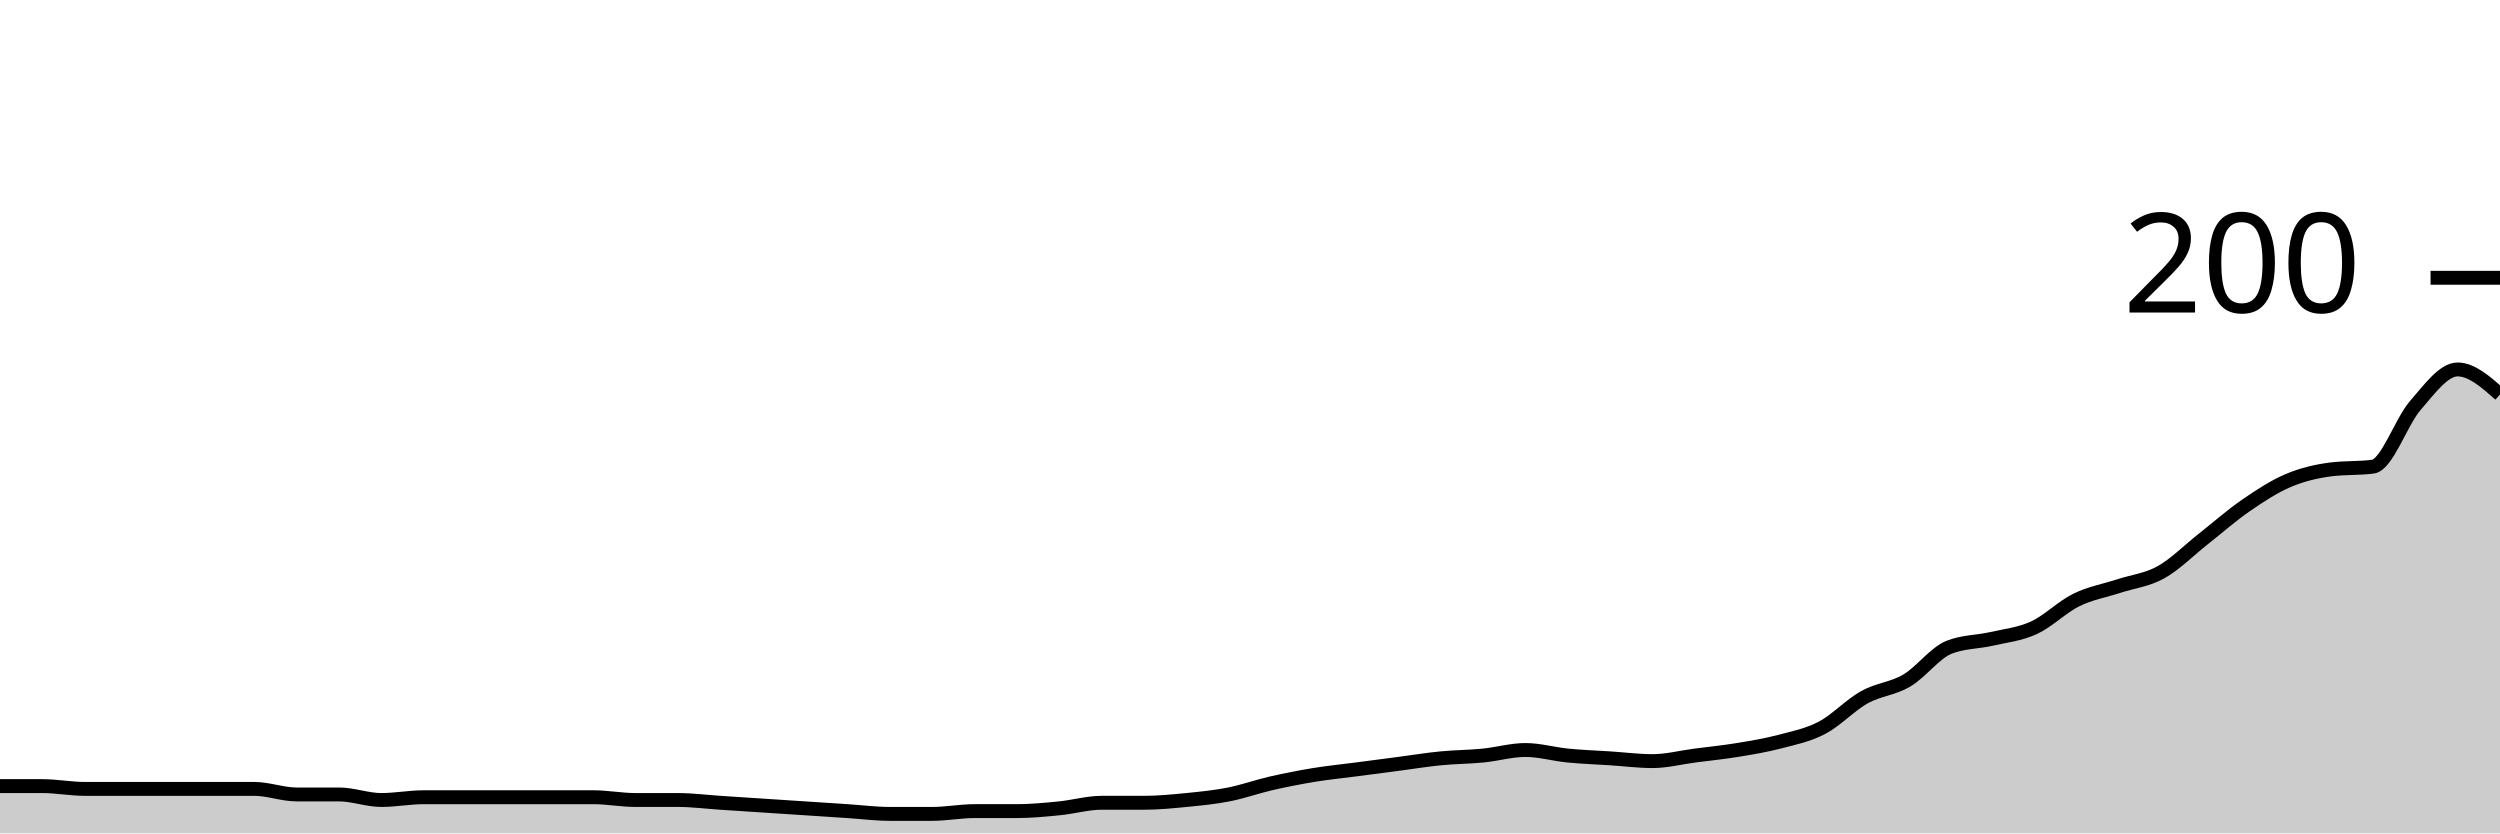
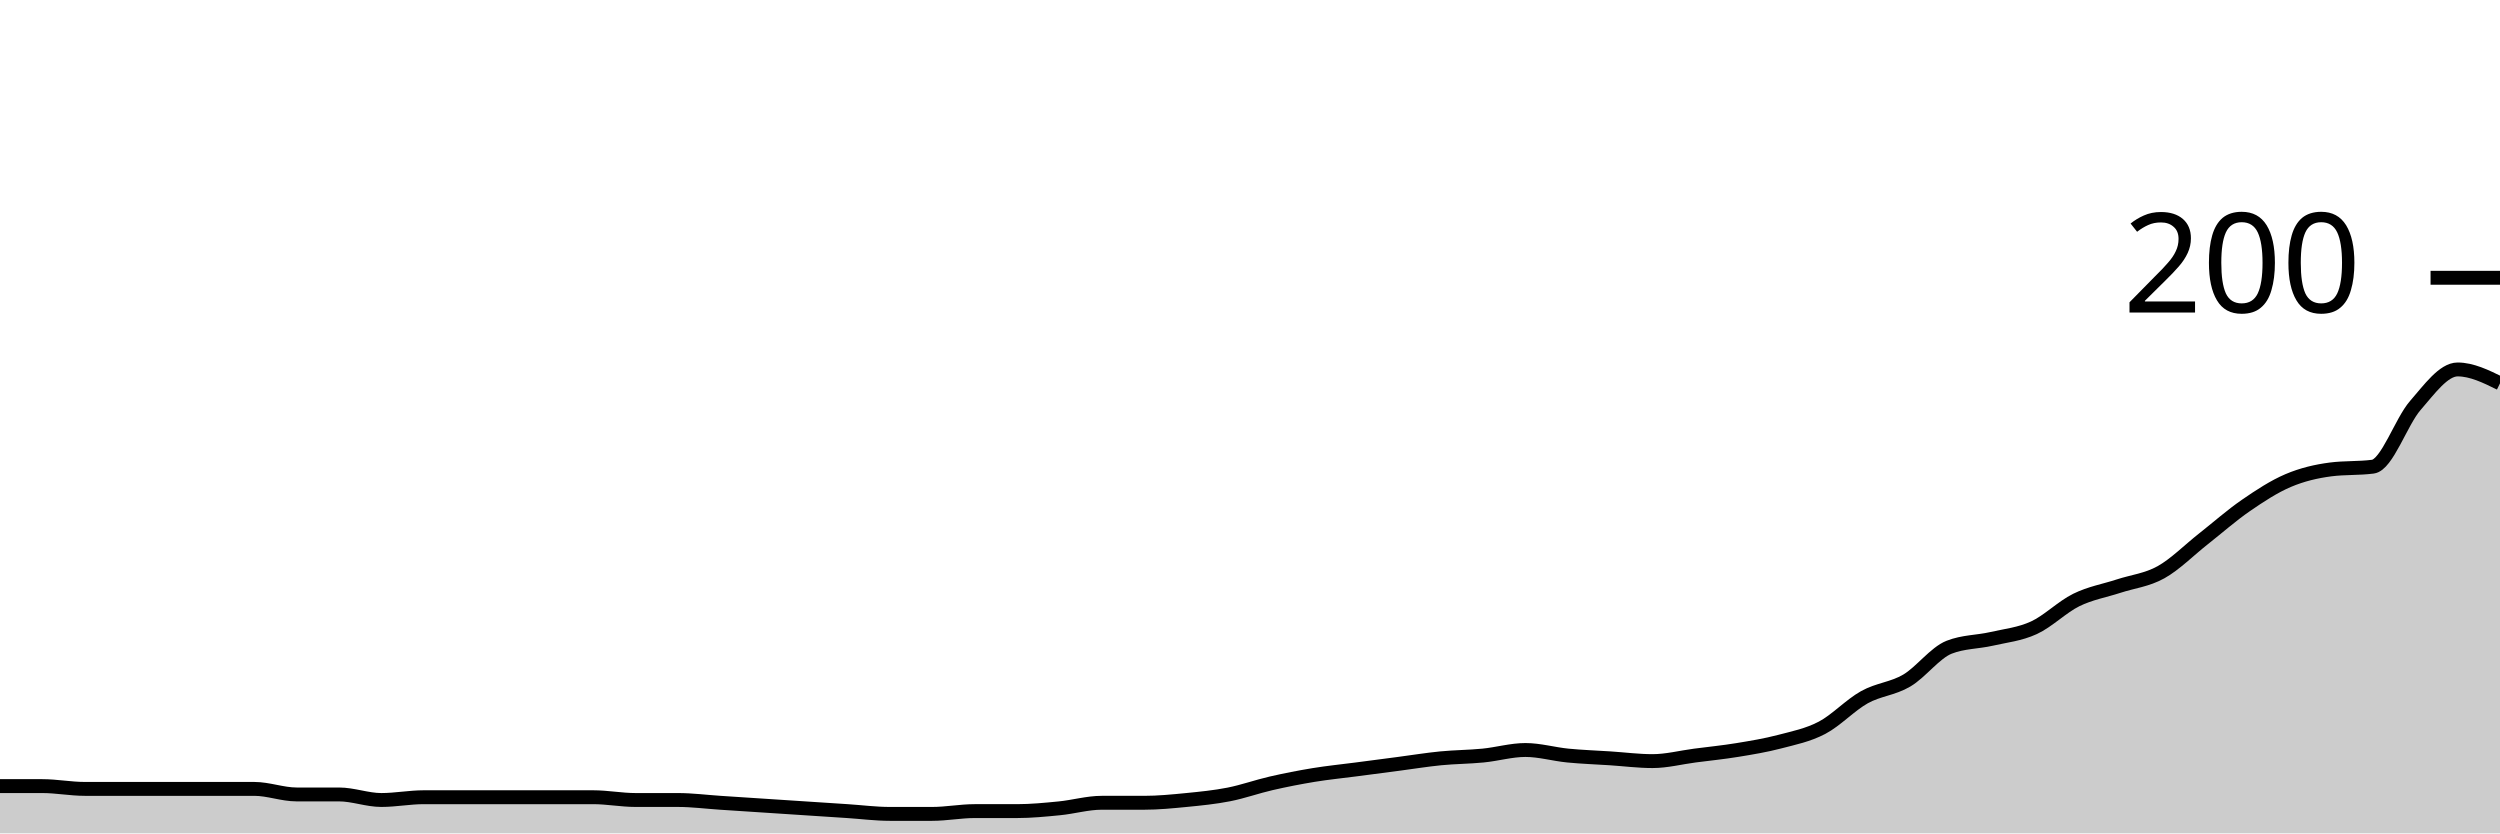
<svg xmlns="http://www.w3.org/2000/svg" viewBox="0 0 180 60">
  <g transform="translate(0,20)">
-     <path class="area" fill="rgba(0, 0, 0, 0.2)" d="M0,36.6C1.017,36.6,2.034,36.6,3.051,36.6C4.068,36.6,5.085,36.8,6.102,36.8C7.119,36.8,8.136,36.8,9.153,36.8C10.169,36.8,11.186,36.8,12.203,36.8C13.22,36.8,14.237,36.8,15.254,36.8C16.271,36.8,17.288,36.8,18.305,36.8C19.322,36.8,20.339,37.2,21.356,37.2C22.373,37.2,23.39,37.2,24.407,37.2C25.424,37.2,26.441,37.6,27.458,37.6C28.475,37.6,29.492,37.4,30.508,37.4C31.525,37.4,32.542,37.4,33.559,37.4C34.576,37.4,35.593,37.4,36.61,37.4C37.627,37.4,38.644,37.4,39.661,37.4C40.678,37.4,41.695,37.4,42.712,37.4C43.729,37.4,44.746,37.6,45.763,37.6C46.78,37.6,47.797,37.6,48.814,37.6C49.831,37.6,50.847,37.733,51.864,37.8C52.881,37.867,53.898,37.933,54.915,38C55.932,38.067,56.949,38.133,57.966,38.2C58.983,38.267,60,38.333,61.017,38.4C62.034,38.467,63.051,38.6,64.068,38.6C65.085,38.6,66.102,38.6,67.119,38.6C68.136,38.6,69.153,38.4,70.169,38.4C71.186,38.4,72.203,38.4,73.22,38.4C74.237,38.4,75.254,38.3,76.271,38.2C77.288,38.1,78.305,37.8,79.322,37.8C80.339,37.8,81.356,37.8,82.373,37.8C83.39,37.8,84.407,37.7,85.424,37.6C86.441,37.5,87.458,37.4,88.475,37.2C89.492,37,90.508,36.633,91.525,36.4C92.542,36.167,93.559,35.967,94.576,35.8C95.593,35.633,96.61,35.533,97.627,35.4C98.644,35.267,99.661,35.133,100.678,35C101.695,34.867,102.712,34.7,103.729,34.6C104.746,34.5,105.763,34.5,106.78,34.4C107.797,34.3,108.814,34,109.831,34C110.847,34,111.864,34.3,112.881,34.4C113.898,34.5,114.915,34.533,115.932,34.6C116.949,34.667,117.966,34.8,118.983,34.8C120,34.8,121.017,34.533,122.034,34.4C123.051,34.267,124.068,34.167,125.085,34C126.102,33.833,127.119,33.667,128.136,33.4C129.153,33.133,130.169,32.933,131.186,32.4C132.203,31.867,133.22,30.767,134.237,30.2C135.254,29.633,136.271,29.6,137.288,29C138.305,28.4,139.322,27,140.339,26.6C141.356,26.2,142.373,26.233,143.39,26C144.407,25.767,145.424,25.667,146.441,25.2C147.458,24.733,148.475,23.7,149.492,23.2C150.508,22.7,151.525,22.533,152.542,22.2C153.559,21.867,154.576,21.767,155.593,21.2C156.61,20.633,157.627,19.6,158.644,18.8C159.661,18,160.678,17.1,161.695,16.4C162.712,15.7,163.729,15.033,164.746,14.6C165.763,14.167,166.78,13.933,167.797,13.8C168.814,13.667,169.831,13.733,170.847,13.6C171.864,13.467,172.881,10.367,173.898,9.2C174.915,8.033,175.932,6.6,176.949,6.6C177.966,6.6,178.983,7.5,180,8.4L180,40C178.983,40,177.966,40,176.949,40C175.932,40,174.915,40,173.898,40C172.881,40,171.864,40,170.847,40C169.831,40,168.814,40,167.797,40C166.78,40,165.763,40,164.746,40C163.729,40,162.712,40,161.695,40C160.678,40,159.661,40,158.644,40C157.627,40,156.61,40,155.593,40C154.576,40,153.559,40,152.542,40C151.525,40,150.508,40,149.492,40C148.475,40,147.458,40,146.441,40C145.424,40,144.407,40,143.39,40C142.373,40,141.356,40,140.339,40C139.322,40,138.305,40,137.288,40C136.271,40,135.254,40,134.237,40C133.22,40,132.203,40,131.186,40C130.169,40,129.153,40,128.136,40C127.119,40,126.102,40,125.085,40C124.068,40,123.051,40,122.034,40C121.017,40,120,40,118.983,40C117.966,40,116.949,40,115.932,40C114.915,40,113.898,40,112.881,40C111.864,40,110.847,40,109.831,40C108.814,40,107.797,40,106.78,40C105.763,40,104.746,40,103.729,40C102.712,40,101.695,40,100.678,40C99.661,40,98.644,40,97.627,40C96.61,40,95.593,40,94.576,40C93.559,40,92.542,40,91.525,40C90.508,40,89.492,40,88.475,40C87.458,40,86.441,40,85.424,40C84.407,40,83.39,40,82.373,40C81.356,40,80.339,40,79.322,40C78.305,40,77.288,40,76.271,40C75.254,40,74.237,40,73.22,40C72.203,40,71.186,40,70.169,40C69.153,40,68.136,40,67.119,40C66.102,40,65.085,40,64.068,40C63.051,40,62.034,40,61.017,40C60,40,58.983,40,57.966,40C56.949,40,55.932,40,54.915,40C53.898,40,52.881,40,51.864,40C50.847,40,49.831,40,48.814,40C47.797,40,46.78,40,45.763,40C44.746,40,43.729,40,42.712,40C41.695,40,40.678,40,39.661,40C38.644,40,37.627,40,36.61,40C35.593,40,34.576,40,33.559,40C32.542,40,31.525,40,30.508,40C29.492,40,28.475,40,27.458,40C26.441,40,25.424,40,24.407,40C23.39,40,22.373,40,21.356,40C20.339,40,19.322,40,18.305,40C17.288,40,16.271,40,15.254,40C14.237,40,13.22,40,12.203,40C11.186,40,10.169,40,9.153,40C8.136,40,7.119,40,6.102,40C5.085,40,4.068,40,3.051,40C2.034,40,1.017,40,0,40Z" />
-     <path class="line" stroke="black" fill="none" d="M0,36.6C1.017,36.6,2.034,36.6,3.051,36.6C4.068,36.6,5.085,36.8,6.102,36.8C7.119,36.8,8.136,36.8,9.153,36.8C10.169,36.8,11.186,36.8,12.203,36.8C13.22,36.8,14.237,36.8,15.254,36.8C16.271,36.8,17.288,36.8,18.305,36.8C19.322,36.8,20.339,37.2,21.356,37.2C22.373,37.2,23.39,37.2,24.407,37.2C25.424,37.2,26.441,37.6,27.458,37.6C28.475,37.6,29.492,37.4,30.508,37.4C31.525,37.4,32.542,37.4,33.559,37.4C34.576,37.4,35.593,37.4,36.61,37.4C37.627,37.4,38.644,37.4,39.661,37.4C40.678,37.4,41.695,37.4,42.712,37.4C43.729,37.4,44.746,37.6,45.763,37.6C46.78,37.6,47.797,37.6,48.814,37.6C49.831,37.6,50.847,37.733,51.864,37.8C52.881,37.867,53.898,37.933,54.915,38C55.932,38.067,56.949,38.133,57.966,38.2C58.983,38.267,60,38.333,61.017,38.4C62.034,38.467,63.051,38.6,64.068,38.6C65.085,38.6,66.102,38.6,67.119,38.6C68.136,38.6,69.153,38.4,70.169,38.4C71.186,38.4,72.203,38.4,73.22,38.4C74.237,38.4,75.254,38.3,76.271,38.2C77.288,38.1,78.305,37.8,79.322,37.8C80.339,37.8,81.356,37.8,82.373,37.8C83.39,37.8,84.407,37.7,85.424,37.6C86.441,37.5,87.458,37.4,88.475,37.2C89.492,37,90.508,36.633,91.525,36.4C92.542,36.167,93.559,35.967,94.576,35.8C95.593,35.633,96.61,35.533,97.627,35.4C98.644,35.267,99.661,35.133,100.678,35C101.695,34.867,102.712,34.7,103.729,34.6C104.746,34.5,105.763,34.5,106.78,34.4C107.797,34.3,108.814,34,109.831,34C110.847,34,111.864,34.3,112.881,34.4C113.898,34.5,114.915,34.533,115.932,34.6C116.949,34.667,117.966,34.8,118.983,34.8C120,34.8,121.017,34.533,122.034,34.4C123.051,34.267,124.068,34.167,125.085,34C126.102,33.833,127.119,33.667,128.136,33.4C129.153,33.133,130.169,32.933,131.186,32.4C132.203,31.867,133.22,30.767,134.237,30.2C135.254,29.633,136.271,29.6,137.288,29C138.305,28.4,139.322,27,140.339,26.6C141.356,26.2,142.373,26.233,143.39,26C144.407,25.767,145.424,25.667,146.441,25.2C147.458,24.733,148.475,23.7,149.492,23.2C150.508,22.7,151.525,22.533,152.542,22.2C153.559,21.867,154.576,21.767,155.593,21.2C156.61,20.633,157.627,19.6,158.644,18.8C159.661,18,160.678,17.1,161.695,16.4C162.712,15.7,163.729,15.033,164.746,14.6C165.763,14.167,166.78,13.933,167.797,13.8C168.814,13.667,169.831,13.733,170.847,13.6C171.864,13.467,172.881,10.367,173.898,9.2C174.915,8.033,175.932,6.6,176.949,6.6C177.966,6.6,178.983,7.5,180,8.4" />
+     <path class="area" fill="rgba(0, 0, 0, 0.2)" d="M0,36.6C1.017,36.6,2.034,36.6,3.051,36.6C4.068,36.6,5.085,36.8,6.102,36.8C7.119,36.8,8.136,36.8,9.153,36.8C10.169,36.8,11.186,36.8,12.203,36.8C13.22,36.8,14.237,36.8,15.254,36.8C16.271,36.8,17.288,36.8,18.305,36.8C19.322,36.8,20.339,37.2,21.356,37.2C22.373,37.2,23.39,37.2,24.407,37.2C25.424,37.2,26.441,37.6,27.458,37.6C28.475,37.6,29.492,37.4,30.508,37.4C31.525,37.4,32.542,37.4,33.559,37.4C34.576,37.4,35.593,37.4,36.61,37.4C37.627,37.4,38.644,37.4,39.661,37.4C40.678,37.4,41.695,37.4,42.712,37.4C43.729,37.4,44.746,37.6,45.763,37.6C46.78,37.6,47.797,37.6,48.814,37.6C49.831,37.6,50.847,37.733,51.864,37.8C52.881,37.867,53.898,37.933,54.915,38C55.932,38.067,56.949,38.133,57.966,38.2C58.983,38.267,60,38.333,61.017,38.4C62.034,38.467,63.051,38.6,64.068,38.6C65.085,38.6,66.102,38.6,67.119,38.6C68.136,38.6,69.153,38.4,70.169,38.4C71.186,38.4,72.203,38.4,73.22,38.4C74.237,38.4,75.254,38.3,76.271,38.2C77.288,38.1,78.305,37.8,79.322,37.8C80.339,37.8,81.356,37.8,82.373,37.8C83.39,37.8,84.407,37.7,85.424,37.6C86.441,37.5,87.458,37.4,88.475,37.2C89.492,37,90.508,36.633,91.525,36.4C92.542,36.167,93.559,35.967,94.576,35.8C95.593,35.633,96.61,35.533,97.627,35.4C98.644,35.267,99.661,35.133,100.678,35C101.695,34.867,102.712,34.7,103.729,34.6C104.746,34.5,105.763,34.5,106.78,34.4C107.797,34.3,108.814,34,109.831,34C110.847,34,111.864,34.3,112.881,34.4C113.898,34.5,114.915,34.533,115.932,34.6C116.949,34.667,117.966,34.8,118.983,34.8C120,34.8,121.017,34.533,122.034,34.4C123.051,34.267,124.068,34.167,125.085,34C126.102,33.833,127.119,33.667,128.136,33.4C129.153,33.133,130.169,32.933,131.186,32.4C132.203,31.867,133.22,30.767,134.237,30.2C135.254,29.633,136.271,29.6,137.288,29C138.305,28.4,139.322,27,140.339,26.6C141.356,26.2,142.373,26.233,143.39,26C144.407,25.767,145.424,25.667,146.441,25.2C147.458,24.733,148.475,23.7,149.492,23.2C150.508,22.7,151.525,22.533,152.542,22.2C153.559,21.867,154.576,21.767,155.593,21.2C156.61,20.633,157.627,19.6,158.644,18.8C159.661,18,160.678,17.1,161.695,16.4C162.712,15.7,163.729,15.033,164.746,14.6C165.763,14.167,166.78,13.933,167.797,13.8C168.814,13.667,169.831,13.733,170.847,13.6C171.864,13.467,172.881,10.367,173.898,9.2C174.915,8.033,175.932,6.6,176.949,6.6C177.966,6.6,178.983,7.1,180,7.6L180,40C178.983,40,177.966,40,176.949,40C175.932,40,174.915,40,173.898,40C172.881,40,171.864,40,170.847,40C169.831,40,168.814,40,167.797,40C166.78,40,165.763,40,164.746,40C163.729,40,162.712,40,161.695,40C160.678,40,159.661,40,158.644,40C157.627,40,156.61,40,155.593,40C154.576,40,153.559,40,152.542,40C151.525,40,150.508,40,149.492,40C148.475,40,147.458,40,146.441,40C145.424,40,144.407,40,143.39,40C142.373,40,141.356,40,140.339,40C139.322,40,138.305,40,137.288,40C136.271,40,135.254,40,134.237,40C133.22,40,132.203,40,131.186,40C130.169,40,129.153,40,128.136,40C127.119,40,126.102,40,125.085,40C124.068,40,123.051,40,122.034,40C121.017,40,120,40,118.983,40C117.966,40,116.949,40,115.932,40C114.915,40,113.898,40,112.881,40C111.864,40,110.847,40,109.831,40C108.814,40,107.797,40,106.78,40C105.763,40,104.746,40,103.729,40C102.712,40,101.695,40,100.678,40C99.661,40,98.644,40,97.627,40C96.61,40,95.593,40,94.576,40C93.559,40,92.542,40,91.525,40C90.508,40,89.492,40,88.475,40C87.458,40,86.441,40,85.424,40C84.407,40,83.39,40,82.373,40C81.356,40,80.339,40,79.322,40C78.305,40,77.288,40,76.271,40C75.254,40,74.237,40,73.22,40C72.203,40,71.186,40,70.169,40C69.153,40,68.136,40,67.119,40C66.102,40,65.085,40,64.068,40C63.051,40,62.034,40,61.017,40C60,40,58.983,40,57.966,40C56.949,40,55.932,40,54.915,40C53.898,40,52.881,40,51.864,40C50.847,40,49.831,40,48.814,40C47.797,40,46.78,40,45.763,40C44.746,40,43.729,40,42.712,40C41.695,40,40.678,40,39.661,40C38.644,40,37.627,40,36.61,40C35.593,40,34.576,40,33.559,40C32.542,40,31.525,40,30.508,40C29.492,40,28.475,40,27.458,40C26.441,40,25.424,40,24.407,40C23.39,40,22.373,40,21.356,40C20.339,40,19.322,40,18.305,40C17.288,40,16.271,40,15.254,40C14.237,40,13.22,40,12.203,40C11.186,40,10.169,40,9.153,40C8.136,40,7.119,40,6.102,40C5.085,40,4.068,40,3.051,40C2.034,40,1.017,40,0,40Z" />
+     <path class="line" stroke="black" fill="none" d="M0,36.6C1.017,36.6,2.034,36.6,3.051,36.6C4.068,36.6,5.085,36.8,6.102,36.8C7.119,36.8,8.136,36.8,9.153,36.8C10.169,36.8,11.186,36.8,12.203,36.8C13.22,36.8,14.237,36.8,15.254,36.8C16.271,36.8,17.288,36.8,18.305,36.8C19.322,36.8,20.339,37.2,21.356,37.2C22.373,37.2,23.39,37.2,24.407,37.2C25.424,37.2,26.441,37.6,27.458,37.6C28.475,37.6,29.492,37.4,30.508,37.4C31.525,37.4,32.542,37.4,33.559,37.4C34.576,37.4,35.593,37.4,36.61,37.4C37.627,37.4,38.644,37.4,39.661,37.4C40.678,37.4,41.695,37.4,42.712,37.4C43.729,37.4,44.746,37.6,45.763,37.6C46.78,37.6,47.797,37.6,48.814,37.6C49.831,37.6,50.847,37.733,51.864,37.8C52.881,37.867,53.898,37.933,54.915,38C55.932,38.067,56.949,38.133,57.966,38.2C58.983,38.267,60,38.333,61.017,38.4C62.034,38.467,63.051,38.6,64.068,38.6C65.085,38.6,66.102,38.6,67.119,38.6C68.136,38.6,69.153,38.4,70.169,38.4C71.186,38.4,72.203,38.4,73.22,38.4C74.237,38.4,75.254,38.3,76.271,38.2C77.288,38.1,78.305,37.8,79.322,37.8C80.339,37.8,81.356,37.8,82.373,37.8C83.39,37.8,84.407,37.7,85.424,37.6C86.441,37.5,87.458,37.4,88.475,37.2C89.492,37,90.508,36.633,91.525,36.4C92.542,36.167,93.559,35.967,94.576,35.8C95.593,35.633,96.61,35.533,97.627,35.4C98.644,35.267,99.661,35.133,100.678,35C101.695,34.867,102.712,34.7,103.729,34.6C104.746,34.5,105.763,34.5,106.78,34.4C107.797,34.3,108.814,34,109.831,34C110.847,34,111.864,34.3,112.881,34.4C113.898,34.5,114.915,34.533,115.932,34.6C116.949,34.667,117.966,34.8,118.983,34.8C120,34.8,121.017,34.533,122.034,34.4C123.051,34.267,124.068,34.167,125.085,34C126.102,33.833,127.119,33.667,128.136,33.4C129.153,33.133,130.169,32.933,131.186,32.4C132.203,31.867,133.22,30.767,134.237,30.2C135.254,29.633,136.271,29.6,137.288,29C138.305,28.4,139.322,27,140.339,26.6C141.356,26.2,142.373,26.233,143.39,26C144.407,25.767,145.424,25.667,146.441,25.2C147.458,24.733,148.475,23.7,149.492,23.2C150.508,22.7,151.525,22.533,152.542,22.2C153.559,21.867,154.576,21.767,155.593,21.2C156.61,20.633,157.627,19.6,158.644,18.8C159.661,18,160.678,17.1,161.695,16.4C162.712,15.7,163.729,15.033,164.746,14.6C165.763,14.167,166.78,13.933,167.797,13.8C168.814,13.667,169.831,13.733,170.847,13.6C171.864,13.467,172.881,10.367,173.898,9.2C174.915,8.033,175.932,6.6,176.949,6.6C177.966,6.6,178.983,7.1,180,7.6" />
    <path class="axis-ceiling" stroke-width="1" stroke="black" fill="none" d="M175,0L180,0" />
    <text class="axis-ceiling-label" font-family="sans-serif" text-anchor="end" font-size="10px" x="170" y="2.5">200</text>
  </g>
</svg>
